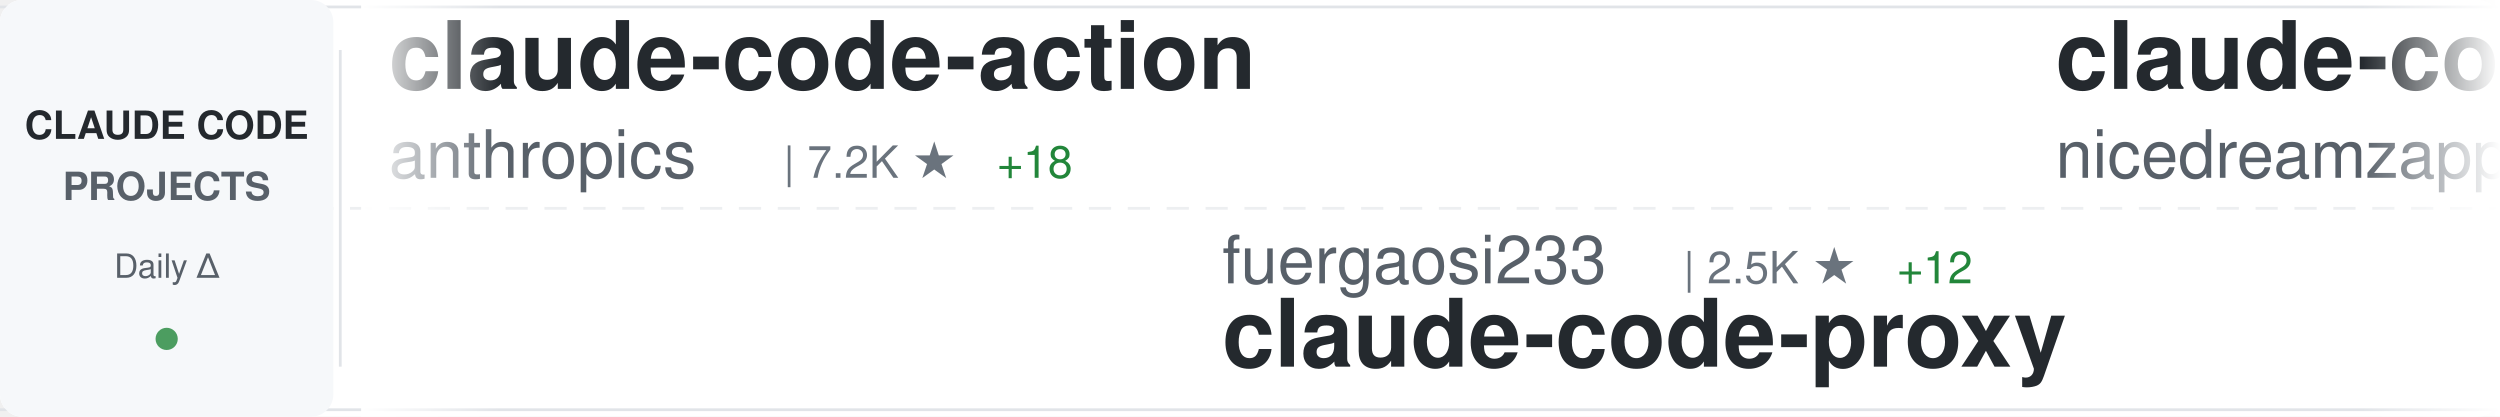
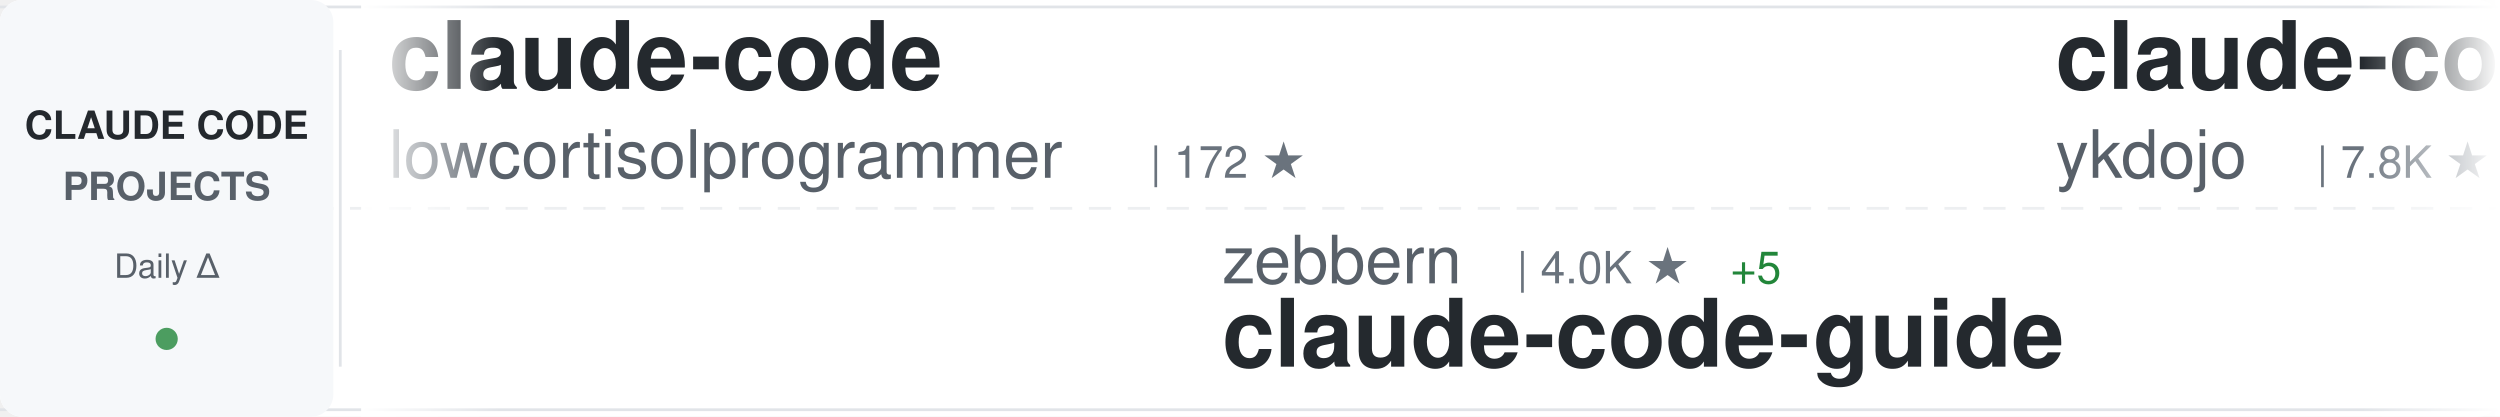
<svg xmlns="http://www.w3.org/2000/svg" width="900" height="150">
  <defs>
    <linearGradient id="awesomeLeftFade" x1="0%" y1="0%" x2="100%" y2="0%">
      <stop offset="0%" style="stop-color:#ffffff;stop-opacity:1" />
      <stop offset="100%" style="stop-color:#ffffff;stop-opacity:0" />
    </linearGradient>
    <linearGradient id="awesomeRightFade" x1="0%" y1="0%" x2="100%" y2="0%">
      <stop offset="0%" style="stop-color:#ffffff;stop-opacity:0" />
      <stop offset="100%" style="stop-color:#ffffff;stop-opacity:1" />
    </linearGradient>
  </defs>
  <rect width="900" height="150" fill="#ffffff" rx="8" />
  <rect x="0" y="2" width="900" height="1" fill="#e1e4e8" />
  <rect x="0" y="147" width="900" height="1" fill="#e1e4e8" />
  <line x1="0" y1="75" x2="900" y2="75" stroke="#e1e4e8" stroke-width="1" stroke-dasharray="8 6" opacity="0.6" />
  <rect x="0" y="0" width="120" height="150" fill="#f6f8fa" rx="8" />
  <text x="60" y="50" font-family="-apple-system, BlinkMacSystemFont, 'Segoe UI', Helvetica, Arial, sans-serif" font-size="14" font-weight="600" fill="#24292e" text-anchor="middle">CLAUDE CODE</text>
  <text x="60" y="72" font-family="-apple-system, BlinkMacSystemFont, 'Segoe UI', Helvetica, Arial, sans-serif" font-size="14" font-weight="600" fill="#586069" text-anchor="middle">PROJECTS</text>
  <text x="60" y="100" font-family="-apple-system, BlinkMacSystemFont, 'Segoe UI', Helvetica, Arial, sans-serif" font-size="12" font-weight="500" fill="#586069" text-anchor="middle">Daily Δ</text>
  <circle cx="60" cy="122" r="4" fill="#22863a" opacity="0.8" />
  <rect x="122" y="18" width="1" height="114" fill="#e1e4e8" />
  <clipPath id="awesomeTickerClip">
    <rect x="130" y="0" width="770" height="150" />
  </clipPath>
  <g clip-path="url(#awesomeTickerClip)">
    <g id="awesomeTickerItems">
      <animateTransform attributeName="transform" attributeType="XML" type="translate" from="0 0" to="-3000 0" dur="54s" repeatCount="indefinite" />
      <g transform="translate(0, 0)">
-         <text x="140" y="32" font-family="-apple-system, BlinkMacSystemFont, 'Segoe UI', Helvetica, Arial, sans-serif" font-size="34" font-weight="600" fill="#24292e">claude-code-action</text>
-         <text x="140" y="64" font-family="-apple-system, BlinkMacSystemFont, 'Segoe UI', Helvetica, Arial, sans-serif" font-size="24" font-weight="400" fill="#586069">anthropics</text>
-         <text x="282" y="64" font-family="-apple-system, BlinkMacSystemFont, 'Segoe UI', Helvetica, Arial, sans-serif" font-size="16" font-weight="500" fill="#6a737d">| 7.2K ★</text>
-         <text x="359" y="64" font-family="-apple-system, BlinkMacSystemFont, 'Segoe UI', Helvetica, Arial, sans-serif" font-size="16" font-weight="500" fill="#22863a"> +18</text>
+         <text x="140" y="32" font-family="-apple-system, BlinkMacSystemFont, 'Segoe UI', Helvetica, Arial, sans-serif" font-size="34" font-weight="600" fill="#24292e">claude-code</text>
+         <text x="140" y="64" font-family="-apple-system, BlinkMacSystemFont, 'Segoe UI', Helvetica, Arial, sans-serif" font-size="24" font-weight="400" fill="#586069">lowcortisolprogrammer</text>
+         <text x="414" y="64" font-family="-apple-system, BlinkMacSystemFont, 'Segoe UI', Helvetica, Arial, sans-serif" font-size="16" font-weight="500" fill="#6a737d">| 172 ★</text>
      </g>
      <g transform="translate(300, 0)">
-         <text x="140" y="102" font-family="-apple-system, BlinkMacSystemFont, 'Segoe UI', Helvetica, Arial, sans-serif" font-size="24" font-weight="400" fill="#586069">fuergaosi233</text>
-         <text x="306" y="102" font-family="-apple-system, BlinkMacSystemFont, 'Segoe UI', Helvetica, Arial, sans-serif" font-size="16" font-weight="500" fill="#6a737d">| 2.5K ★</text>
-         <text x="383" y="102" font-family="-apple-system, BlinkMacSystemFont, 'Segoe UI', Helvetica, Arial, sans-serif" font-size="16" font-weight="500" fill="#22863a"> +12</text>
-         <text x="140" y="132" font-family="-apple-system, BlinkMacSystemFont, 'Segoe UI', Helvetica, Arial, sans-serif" font-size="34" font-weight="600" fill="#24292e">claude-code-proxy</text>
+         <text x="140" y="102" font-family="-apple-system, BlinkMacSystemFont, 'Segoe UI', Helvetica, Arial, sans-serif" font-size="24" font-weight="400" fill="#586069">zebbern</text>
+         <text x="246" y="102" font-family="-apple-system, BlinkMacSystemFont, 'Segoe UI', Helvetica, Arial, sans-serif" font-size="16" font-weight="500" fill="#6a737d">| 4.0K ★</text>
+         <text x="323" y="102" font-family="-apple-system, BlinkMacSystemFont, 'Segoe UI', Helvetica, Arial, sans-serif" font-size="16" font-weight="500" fill="#22863a"> +5</text>
+         <text x="140" y="132" font-family="-apple-system, BlinkMacSystemFont, 'Segoe UI', Helvetica, Arial, sans-serif" font-size="34" font-weight="600" fill="#24292e">claude-code-guide</text>
      </g>
      <g transform="translate(600, 0)">
-         <text x="140" y="32" font-family="-apple-system, BlinkMacSystemFont, 'Segoe UI', Helvetica, Arial, sans-serif" font-size="34" font-weight="600" fill="#24292e">claude-code-local</text>
-         <text x="140" y="64" font-family="-apple-system, BlinkMacSystemFont, 'Segoe UI', Helvetica, Arial, sans-serif" font-size="24" font-weight="400" fill="#586069">nicedreamzapp</text>
-         <text x="318" y="64" font-family="-apple-system, BlinkMacSystemFont, 'Segoe UI', Helvetica, Arial, sans-serif" font-size="16" font-weight="500" fill="#6a737d">| 1.5K ★</text>
-         <text x="395" y="64" font-family="-apple-system, BlinkMacSystemFont, 'Segoe UI', Helvetica, Arial, sans-serif" font-size="16" font-weight="500" fill="#22863a"> +173</text>
+         <text x="140" y="32" font-family="-apple-system, BlinkMacSystemFont, 'Segoe UI', Helvetica, Arial, sans-serif" font-size="34" font-weight="600" fill="#24292e">claude-code-tips</text>
+         <text x="140" y="64" font-family="-apple-system, BlinkMacSystemFont, 'Segoe UI', Helvetica, Arial, sans-serif" font-size="24" font-weight="400" fill="#586069">ykdojo</text>
+         <text x="234" y="64" font-family="-apple-system, BlinkMacSystemFont, 'Segoe UI', Helvetica, Arial, sans-serif" font-size="16" font-weight="500" fill="#6a737d">| 7.8K ★</text>
+         <text x="311" y="64" font-family="-apple-system, BlinkMacSystemFont, 'Segoe UI', Helvetica, Arial, sans-serif" font-size="16" font-weight="500" fill="#22863a"> +27</text>
      </g>
      <g transform="translate(900, 0)">
-         <text x="140" y="102" font-family="-apple-system, BlinkMacSystemFont, 'Segoe UI', Helvetica, Arial, sans-serif" font-size="24" font-weight="400" fill="#586069">codeaashu</text>
-         <text x="270" y="102" font-family="-apple-system, BlinkMacSystemFont, 'Segoe UI', Helvetica, Arial, sans-serif" font-size="16" font-weight="500" fill="#6a737d">| 2.2K ★</text>
-         <text x="347" y="102" font-family="-apple-system, BlinkMacSystemFont, 'Segoe UI', Helvetica, Arial, sans-serif" font-size="16" font-weight="500" fill="#22863a"> +26</text>
+         <text x="140" y="102" font-family="-apple-system, BlinkMacSystemFont, 'Segoe UI', Helvetica, Arial, sans-serif" font-size="24" font-weight="400" fill="#586069">isboyjc</text>
+         <text x="246" y="102" font-family="-apple-system, BlinkMacSystemFont, 'Segoe UI', Helvetica, Arial, sans-serif" font-size="16" font-weight="500" fill="#6a737d">| 152 ★</text>
+         <text x="314" y="102" font-family="-apple-system, BlinkMacSystemFont, 'Segoe UI', Helvetica, Arial, sans-serif" font-size="16" font-weight="500" fill="#22863a"> +2</text>
        <text x="140" y="132" font-family="-apple-system, BlinkMacSystemFont, 'Segoe UI', Helvetica, Arial, sans-serif" font-size="34" font-weight="600" fill="#24292e">claude-code</text>
      </g>
      <g transform="translate(1200, 0)">
-         <text x="140" y="32" font-family="-apple-system, BlinkMacSystemFont, 'Segoe UI', Helvetica, Arial, sans-serif" font-size="34" font-weight="600" fill="#24292e">claude-code-pm-course</text>
-         <text x="140" y="64" font-family="-apple-system, BlinkMacSystemFont, 'Segoe UI', Helvetica, Arial, sans-serif" font-size="24" font-weight="400" fill="#586069">carlvellotti</text>
-         <text x="306" y="64" font-family="-apple-system, BlinkMacSystemFont, 'Segoe UI', Helvetica, Arial, sans-serif" font-size="16" font-weight="500" fill="#6a737d">| 1.9K ★</text>
-         <text x="383" y="64" font-family="-apple-system, BlinkMacSystemFont, 'Segoe UI', Helvetica, Arial, sans-serif" font-size="16" font-weight="500" fill="#22863a"> +4</text>
+         <text x="140" y="32" font-family="-apple-system, BlinkMacSystemFont, 'Segoe UI', Helvetica, Arial, sans-serif" font-size="34" font-weight="600" fill="#24292e">claude-code</text>
+         <text x="140" y="64" font-family="-apple-system, BlinkMacSystemFont, 'Segoe UI', Helvetica, Arial, sans-serif" font-size="24" font-weight="400" fill="#586069">RishabhK103</text>
+         <text x="294" y="64" font-family="-apple-system, BlinkMacSystemFont, 'Segoe UI', Helvetica, Arial, sans-serif" font-size="16" font-weight="500" fill="#6a737d">| 63 ★</text>
+         <text x="353" y="64" font-family="-apple-system, BlinkMacSystemFont, 'Segoe UI', Helvetica, Arial, sans-serif" font-size="16" font-weight="500" fill="#22863a"> +2</text>
      </g>
      <g transform="translate(1500, 0)">
-         <text x="140" y="102" font-family="-apple-system, BlinkMacSystemFont, 'Segoe UI', Helvetica, Arial, sans-serif" font-size="24" font-weight="400" fill="#586069">mehmoodosman</text>
-         <text x="306" y="102" font-family="-apple-system, BlinkMacSystemFont, 'Segoe UI', Helvetica, Arial, sans-serif" font-size="16" font-weight="500" fill="#6a737d">| 165 ★</text>
-         <text x="374" y="102" font-family="-apple-system, BlinkMacSystemFont, 'Segoe UI', Helvetica, Arial, sans-serif" font-size="16" font-weight="500" fill="#22863a"> +1</text>
-         <text x="140" y="132" font-family="-apple-system, BlinkMacSystemFont, 'Segoe UI', Helvetica, Arial, sans-serif" font-size="34" font-weight="600" fill="#24292e">claude-code</text>
+         <text x="140" y="102" font-family="-apple-system, BlinkMacSystemFont, 'Segoe UI', Helvetica, Arial, sans-serif" font-size="24" font-weight="400" fill="#586069">fazxes</text>
+         <text x="234" y="102" font-family="-apple-system, BlinkMacSystemFont, 'Segoe UI', Helvetica, Arial, sans-serif" font-size="16" font-weight="500" fill="#6a737d">| 208 ★</text>
+         <text x="302" y="102" font-family="-apple-system, BlinkMacSystemFont, 'Segoe UI', Helvetica, Arial, sans-serif" font-size="16" font-weight="500" fill="#22863a"> +1</text>
+         <text x="140" y="132" font-family="-apple-system, BlinkMacSystemFont, 'Segoe UI', Helvetica, Arial, sans-serif" font-size="34" font-weight="600" fill="#24292e">Claude-code</text>
      </g>
      <g transform="translate(1800, 0)">
-         <text x="140" y="32" font-family="-apple-system, BlinkMacSystemFont, 'Segoe UI', Helvetica, Arial, sans-serif" font-size="34" font-weight="600" fill="#24292e">claude-code-my-workflow</text>
-         <text x="140" y="64" font-family="-apple-system, BlinkMacSystemFont, 'Segoe UI', Helvetica, Arial, sans-serif" font-size="24" font-weight="400" fill="#586069">pedrohcgs</text>
-         <text x="270" y="64" font-family="-apple-system, BlinkMacSystemFont, 'Segoe UI', Helvetica, Arial, sans-serif" font-size="16" font-weight="500" fill="#6a737d">| 947 ★</text>
-         <text x="338" y="64" font-family="-apple-system, BlinkMacSystemFont, 'Segoe UI', Helvetica, Arial, sans-serif" font-size="16" font-weight="500" fill="#22863a"> +5</text>
+         <text x="140" y="32" font-family="-apple-system, BlinkMacSystemFont, 'Segoe UI', Helvetica, Arial, sans-serif" font-size="34" font-weight="600" fill="#24292e">claude-code</text>
+         <text x="140" y="64" font-family="-apple-system, BlinkMacSystemFont, 'Segoe UI', Helvetica, Arial, sans-serif" font-size="24" font-weight="400" fill="#586069">Onewon</text>
+         <text x="234" y="64" font-family="-apple-system, BlinkMacSystemFont, 'Segoe UI', Helvetica, Arial, sans-serif" font-size="16" font-weight="500" fill="#6a737d">| 178 ★</text>
      </g>
      <g transform="translate(2100, 0)">
-         <text x="140" y="102" font-family="-apple-system, BlinkMacSystemFont, 'Segoe UI', Helvetica, Arial, sans-serif" font-size="24" font-weight="400" fill="#586069">andrew-kramer-inno</text>
-         <text x="378" y="102" font-family="-apple-system, BlinkMacSystemFont, 'Segoe UI', Helvetica, Arial, sans-serif" font-size="16" font-weight="500" fill="#6a737d">| 574 ★</text>
-         <text x="140" y="132" font-family="-apple-system, BlinkMacSystemFont, 'Segoe UI', Helvetica, Arial, sans-serif" font-size="34" font-weight="600" fill="#24292e">claude-code-source-build</text>
+         <text x="140" y="102" font-family="-apple-system, BlinkMacSystemFont, 'Segoe UI', Helvetica, Arial, sans-serif" font-size="24" font-weight="400" fill="#586069">pengchengneo</text>
+         <text x="306" y="102" font-family="-apple-system, BlinkMacSystemFont, 'Segoe UI', Helvetica, Arial, sans-serif" font-size="16" font-weight="500" fill="#6a737d">| 1.2K ★</text>
+         <text x="383" y="102" font-family="-apple-system, BlinkMacSystemFont, 'Segoe UI', Helvetica, Arial, sans-serif" font-size="16" font-weight="500" fill="#22863a"> +3</text>
+         <text x="140" y="132" font-family="-apple-system, BlinkMacSystemFont, 'Segoe UI', Helvetica, Arial, sans-serif" font-size="34" font-weight="600" fill="#24292e">Claude-Code</text>
      </g>
      <g transform="translate(2400, 0)">
-         <text x="140" y="32" font-family="-apple-system, BlinkMacSystemFont, 'Segoe UI', Helvetica, Arial, sans-serif" font-size="34" font-weight="600" fill="#24292e">claude-code-webui</text>
-         <text x="140" y="64" font-family="-apple-system, BlinkMacSystemFont, 'Segoe UI', Helvetica, Arial, sans-serif" font-size="24" font-weight="400" fill="#586069">sugyan</text>
-         <text x="234" y="64" font-family="-apple-system, BlinkMacSystemFont, 'Segoe UI', Helvetica, Arial, sans-serif" font-size="16" font-weight="500" fill="#6a737d">| 1.0K ★</text>
-         <text x="311" y="64" font-family="-apple-system, BlinkMacSystemFont, 'Segoe UI', Helvetica, Arial, sans-serif" font-size="16" font-weight="500" fill="#22863a"> +2</text>
+         <text x="140" y="32" font-family="-apple-system, BlinkMacSystemFont, 'Segoe UI', Helvetica, Arial, sans-serif" font-size="34" font-weight="600" fill="#24292e">claude-code-rust</text>
+         <text x="140" y="64" font-family="-apple-system, BlinkMacSystemFont, 'Segoe UI', Helvetica, Arial, sans-serif" font-size="24" font-weight="400" fill="#586069">lorryjovens-hub</text>
+         <text x="342" y="64" font-family="-apple-system, BlinkMacSystemFont, 'Segoe UI', Helvetica, Arial, sans-serif" font-size="16" font-weight="500" fill="#6a737d">| 1.4K ★</text>
+         <text x="419" y="64" font-family="-apple-system, BlinkMacSystemFont, 'Segoe UI', Helvetica, Arial, sans-serif" font-size="16" font-weight="500" fill="#22863a"> +15</text>
      </g>
      <g transform="translate(2700, 0)">
-         <text x="140" y="102" font-family="-apple-system, BlinkMacSystemFont, 'Segoe UI', Helvetica, Arial, sans-serif" font-size="24" font-weight="400" fill="#586069">Yeachan-Heo</text>
-         <text x="294" y="102" font-family="-apple-system, BlinkMacSystemFont, 'Segoe UI', Helvetica, Arial, sans-serif" font-size="16" font-weight="500" fill="#6a737d">| 30.1K ★</text>
-         <text x="380" y="102" font-family="-apple-system, BlinkMacSystemFont, 'Segoe UI', Helvetica, Arial, sans-serif" font-size="16" font-weight="500" fill="#22863a"> +247</text>
-         <text x="140" y="132" font-family="-apple-system, BlinkMacSystemFont, 'Segoe UI', Helvetica, Arial, sans-serif" font-size="34" font-weight="600" fill="#24292e">oh-my-claudecode</text>
+         <text x="140" y="102" font-family="-apple-system, BlinkMacSystemFont, 'Segoe UI', Helvetica, Arial, sans-serif" font-size="24" font-weight="400" fill="#586069">Donchitos</text>
+         <text x="270" y="102" font-family="-apple-system, BlinkMacSystemFont, 'Segoe UI', Helvetica, Arial, sans-serif" font-size="16" font-weight="500" fill="#6a737d">| 14.2K ★</text>
+         <text x="356" y="102" font-family="-apple-system, BlinkMacSystemFont, 'Segoe UI', Helvetica, Arial, sans-serif" font-size="16" font-weight="500" fill="#22863a"> +1.3K</text>
+         <text x="140" y="132" font-family="-apple-system, BlinkMacSystemFont, 'Segoe UI', Helvetica, Arial, sans-serif" font-size="34" font-weight="600" fill="#24292e">Claude-Code-Game-Studios</text>
      </g>
      <g transform="translate(3000, 0)">
-         <text x="140" y="32" font-family="-apple-system, BlinkMacSystemFont, 'Segoe UI', Helvetica, Arial, sans-serif" font-size="34" font-weight="600" fill="#24292e">claude-code-action</text>
-         <text x="140" y="64" font-family="-apple-system, BlinkMacSystemFont, 'Segoe UI', Helvetica, Arial, sans-serif" font-size="24" font-weight="400" fill="#586069">anthropics</text>
-         <text x="282" y="64" font-family="-apple-system, BlinkMacSystemFont, 'Segoe UI', Helvetica, Arial, sans-serif" font-size="16" font-weight="500" fill="#6a737d">| 7.2K ★</text>
-         <text x="359" y="64" font-family="-apple-system, BlinkMacSystemFont, 'Segoe UI', Helvetica, Arial, sans-serif" font-size="16" font-weight="500" fill="#22863a"> +18</text>
+         <text x="140" y="32" font-family="-apple-system, BlinkMacSystemFont, 'Segoe UI', Helvetica, Arial, sans-serif" font-size="34" font-weight="600" fill="#24292e">claude-code</text>
+         <text x="140" y="64" font-family="-apple-system, BlinkMacSystemFont, 'Segoe UI', Helvetica, Arial, sans-serif" font-size="24" font-weight="400" fill="#586069">lowcortisolprogrammer</text>
+         <text x="414" y="64" font-family="-apple-system, BlinkMacSystemFont, 'Segoe UI', Helvetica, Arial, sans-serif" font-size="16" font-weight="500" fill="#6a737d">| 172 ★</text>
      </g>
      <g transform="translate(3300, 0)">
-         <text x="140" y="102" font-family="-apple-system, BlinkMacSystemFont, 'Segoe UI', Helvetica, Arial, sans-serif" font-size="24" font-weight="400" fill="#586069">fuergaosi233</text>
-         <text x="306" y="102" font-family="-apple-system, BlinkMacSystemFont, 'Segoe UI', Helvetica, Arial, sans-serif" font-size="16" font-weight="500" fill="#6a737d">| 2.5K ★</text>
-         <text x="383" y="102" font-family="-apple-system, BlinkMacSystemFont, 'Segoe UI', Helvetica, Arial, sans-serif" font-size="16" font-weight="500" fill="#22863a"> +12</text>
-         <text x="140" y="132" font-family="-apple-system, BlinkMacSystemFont, 'Segoe UI', Helvetica, Arial, sans-serif" font-size="34" font-weight="600" fill="#24292e">claude-code-proxy</text>
+         <text x="140" y="102" font-family="-apple-system, BlinkMacSystemFont, 'Segoe UI', Helvetica, Arial, sans-serif" font-size="24" font-weight="400" fill="#586069">zebbern</text>
+         <text x="246" y="102" font-family="-apple-system, BlinkMacSystemFont, 'Segoe UI', Helvetica, Arial, sans-serif" font-size="16" font-weight="500" fill="#6a737d">| 4.0K ★</text>
+         <text x="323" y="102" font-family="-apple-system, BlinkMacSystemFont, 'Segoe UI', Helvetica, Arial, sans-serif" font-size="16" font-weight="500" fill="#22863a"> +5</text>
+         <text x="140" y="132" font-family="-apple-system, BlinkMacSystemFont, 'Segoe UI', Helvetica, Arial, sans-serif" font-size="34" font-weight="600" fill="#24292e">claude-code-guide</text>
      </g>
      <g transform="translate(3600, 0)">
-         <text x="140" y="32" font-family="-apple-system, BlinkMacSystemFont, 'Segoe UI', Helvetica, Arial, sans-serif" font-size="34" font-weight="600" fill="#24292e">claude-code-local</text>
-         <text x="140" y="64" font-family="-apple-system, BlinkMacSystemFont, 'Segoe UI', Helvetica, Arial, sans-serif" font-size="24" font-weight="400" fill="#586069">nicedreamzapp</text>
-         <text x="318" y="64" font-family="-apple-system, BlinkMacSystemFont, 'Segoe UI', Helvetica, Arial, sans-serif" font-size="16" font-weight="500" fill="#6a737d">| 1.5K ★</text>
-         <text x="395" y="64" font-family="-apple-system, BlinkMacSystemFont, 'Segoe UI', Helvetica, Arial, sans-serif" font-size="16" font-weight="500" fill="#22863a"> +173</text>
+         <text x="140" y="32" font-family="-apple-system, BlinkMacSystemFont, 'Segoe UI', Helvetica, Arial, sans-serif" font-size="34" font-weight="600" fill="#24292e">claude-code-tips</text>
+         <text x="140" y="64" font-family="-apple-system, BlinkMacSystemFont, 'Segoe UI', Helvetica, Arial, sans-serif" font-size="24" font-weight="400" fill="#586069">ykdojo</text>
+         <text x="234" y="64" font-family="-apple-system, BlinkMacSystemFont, 'Segoe UI', Helvetica, Arial, sans-serif" font-size="16" font-weight="500" fill="#6a737d">| 7.8K ★</text>
+         <text x="311" y="64" font-family="-apple-system, BlinkMacSystemFont, 'Segoe UI', Helvetica, Arial, sans-serif" font-size="16" font-weight="500" fill="#22863a"> +27</text>
      </g>
      <g transform="translate(3900, 0)">
-         <text x="140" y="102" font-family="-apple-system, BlinkMacSystemFont, 'Segoe UI', Helvetica, Arial, sans-serif" font-size="24" font-weight="400" fill="#586069">codeaashu</text>
-         <text x="270" y="102" font-family="-apple-system, BlinkMacSystemFont, 'Segoe UI', Helvetica, Arial, sans-serif" font-size="16" font-weight="500" fill="#6a737d">| 2.2K ★</text>
-         <text x="347" y="102" font-family="-apple-system, BlinkMacSystemFont, 'Segoe UI', Helvetica, Arial, sans-serif" font-size="16" font-weight="500" fill="#22863a"> +26</text>
+         <text x="140" y="102" font-family="-apple-system, BlinkMacSystemFont, 'Segoe UI', Helvetica, Arial, sans-serif" font-size="24" font-weight="400" fill="#586069">isboyjc</text>
+         <text x="246" y="102" font-family="-apple-system, BlinkMacSystemFont, 'Segoe UI', Helvetica, Arial, sans-serif" font-size="16" font-weight="500" fill="#6a737d">| 152 ★</text>
+         <text x="314" y="102" font-family="-apple-system, BlinkMacSystemFont, 'Segoe UI', Helvetica, Arial, sans-serif" font-size="16" font-weight="500" fill="#22863a"> +2</text>
        <text x="140" y="132" font-family="-apple-system, BlinkMacSystemFont, 'Segoe UI', Helvetica, Arial, sans-serif" font-size="34" font-weight="600" fill="#24292e">claude-code</text>
      </g>
    </g>
  </g>
  <rect x="130" y="0" width="50" height="150" fill="url(#awesomeLeftFade)" />
  <rect x="850" y="0" width="50" height="150" fill="url(#awesomeRightFade)" />
</svg>
